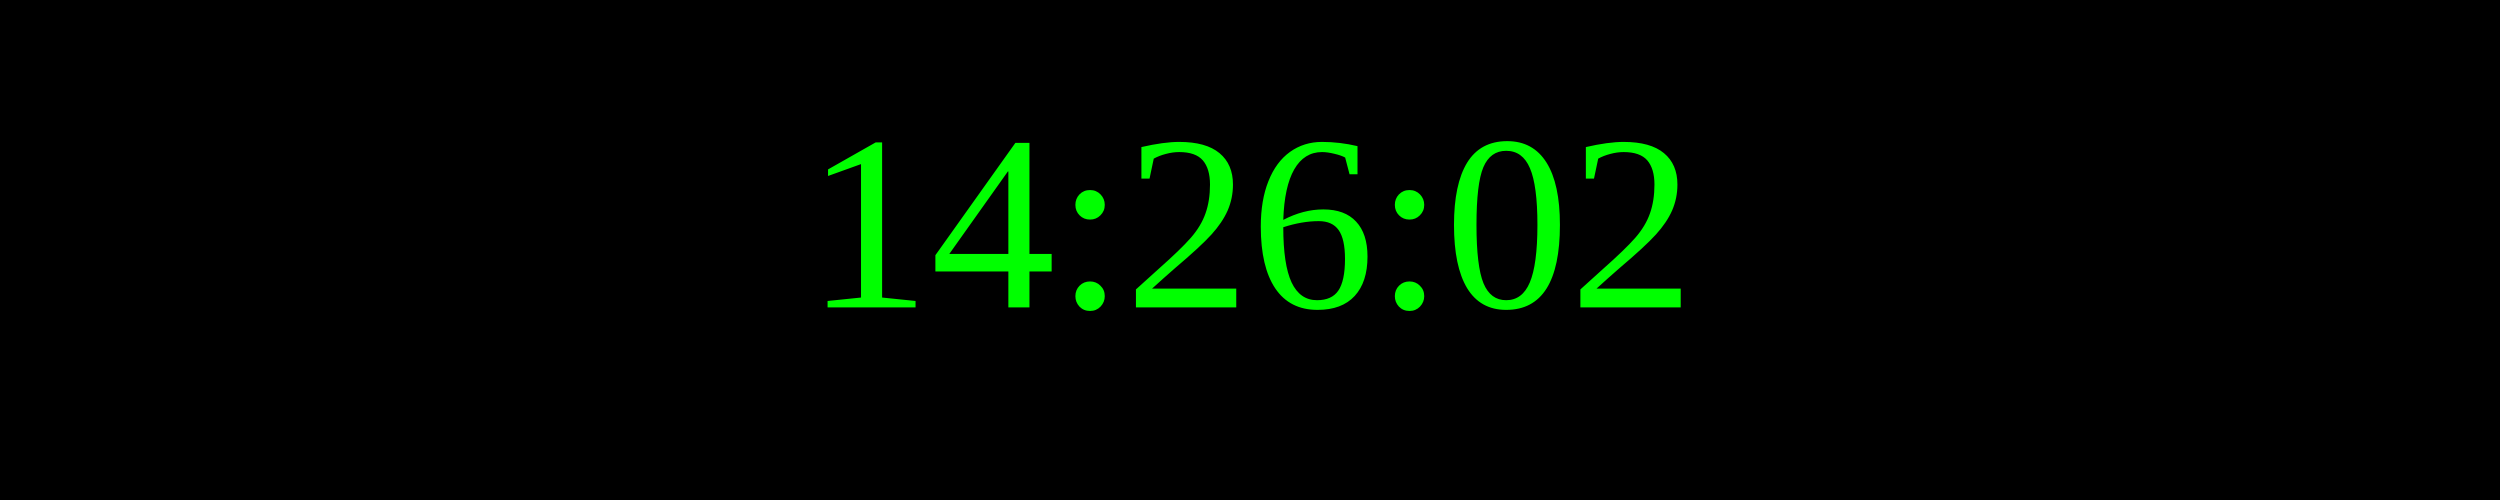
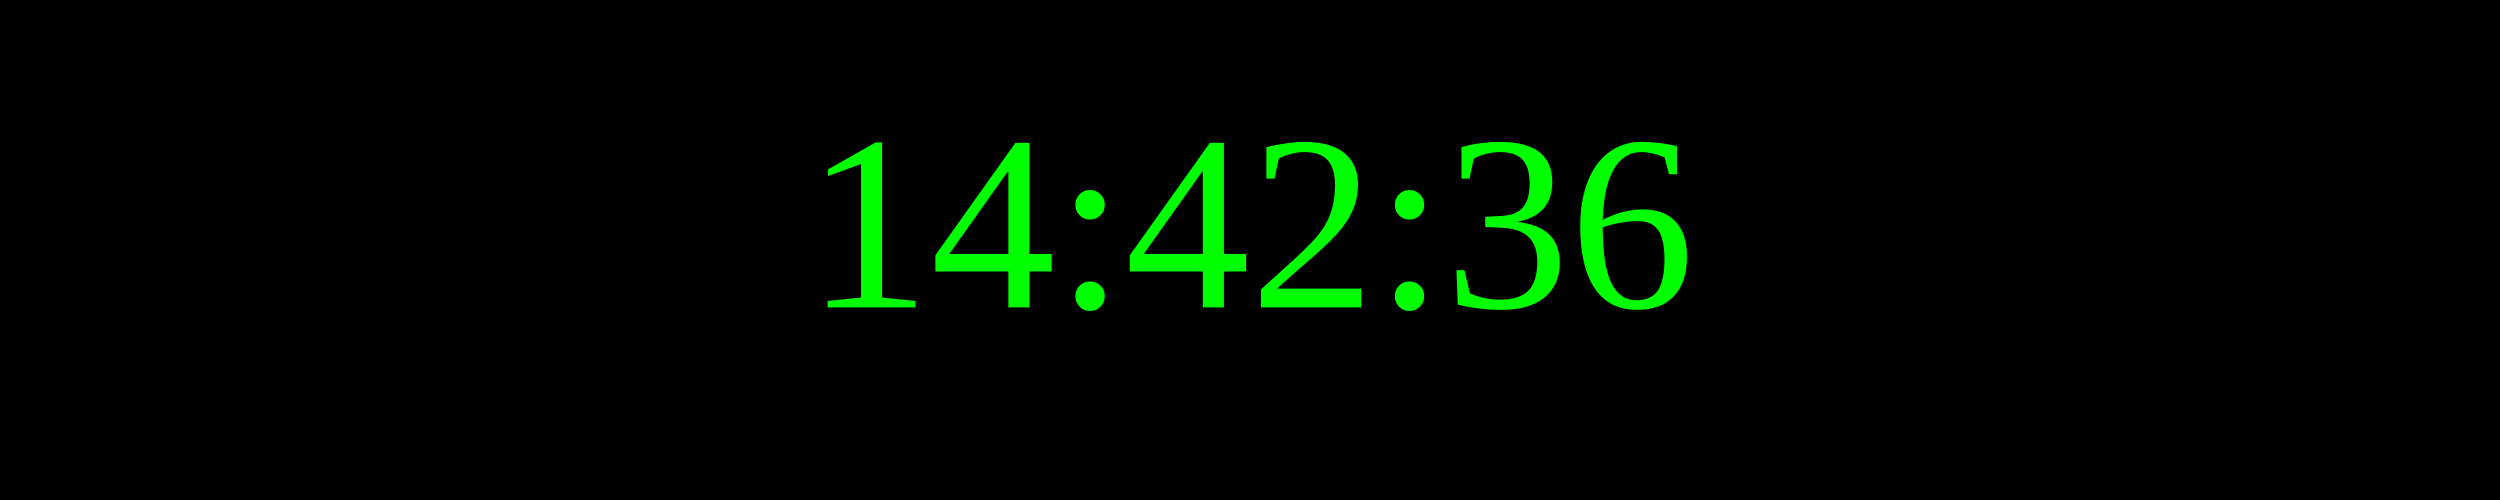
<svg xmlns="http://www.w3.org/2000/svg" width="250" height="50">
  <rect width="100%" height="100%" fill="black" />
  <text x="50%" y="50%" font-size="25" fill="lime" text-anchor="middle" dominant-baseline="middle">
- 14:26:02
+ 14:42:36
</text>
</svg>
